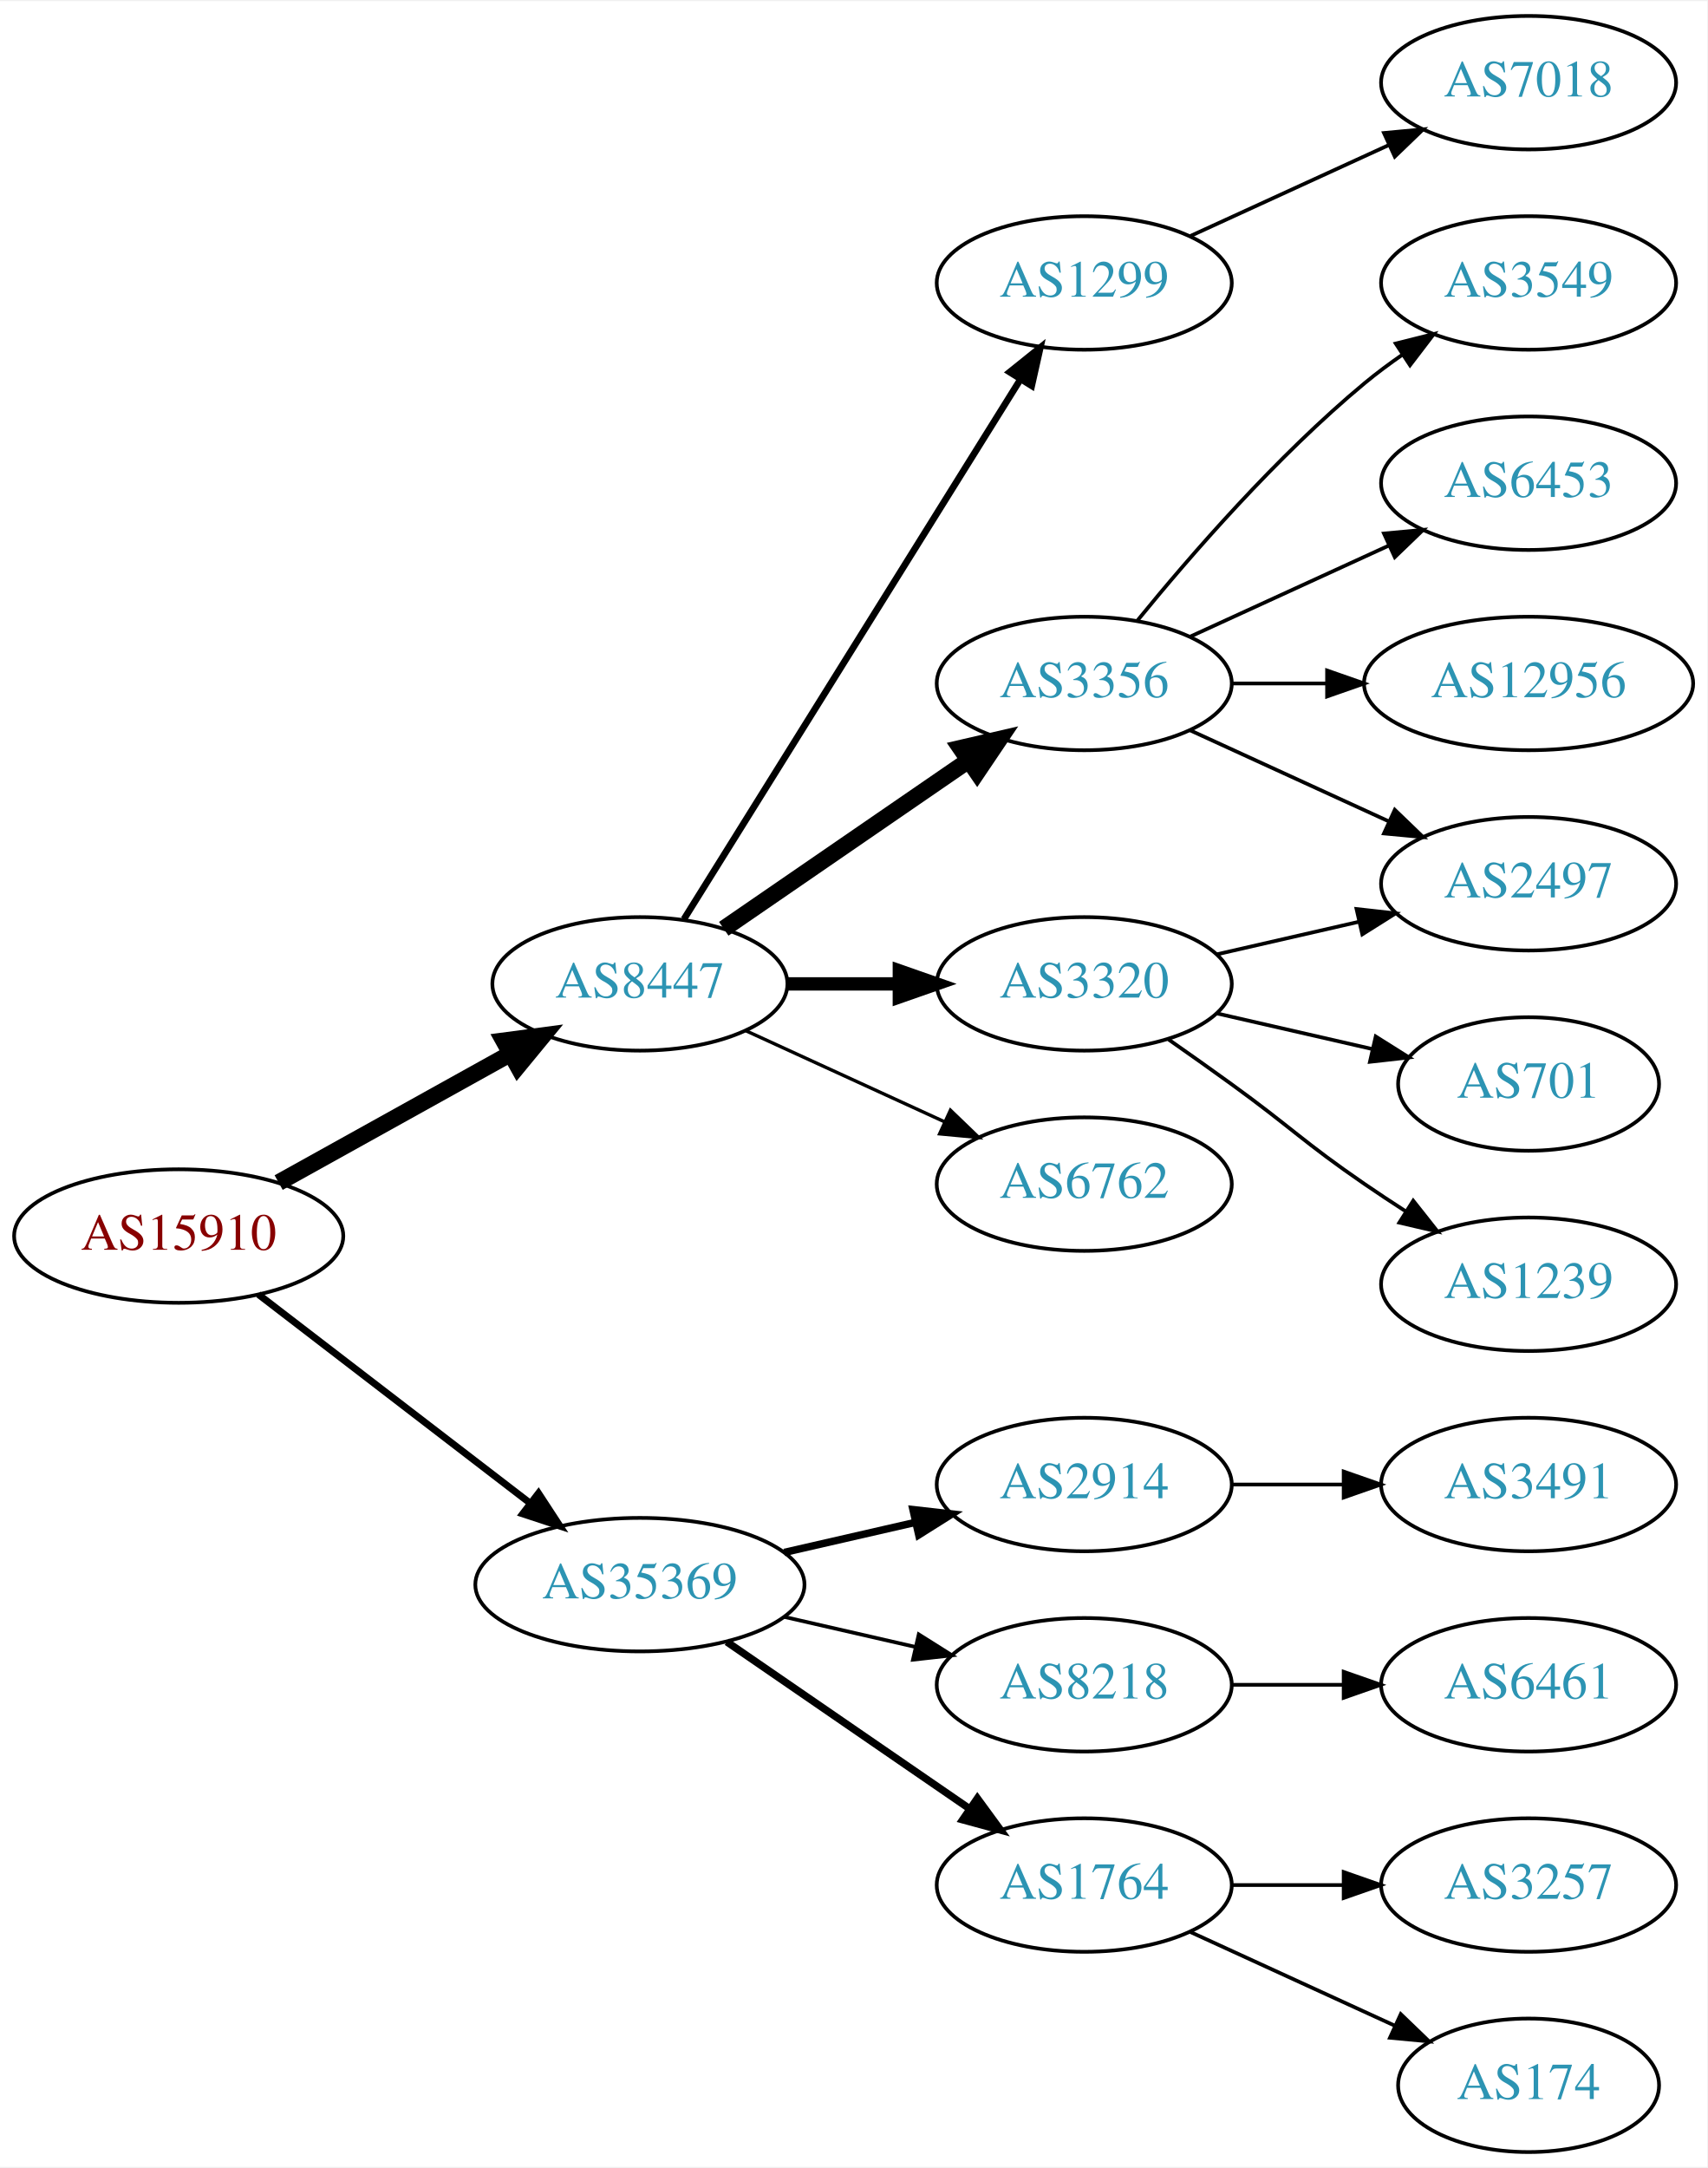
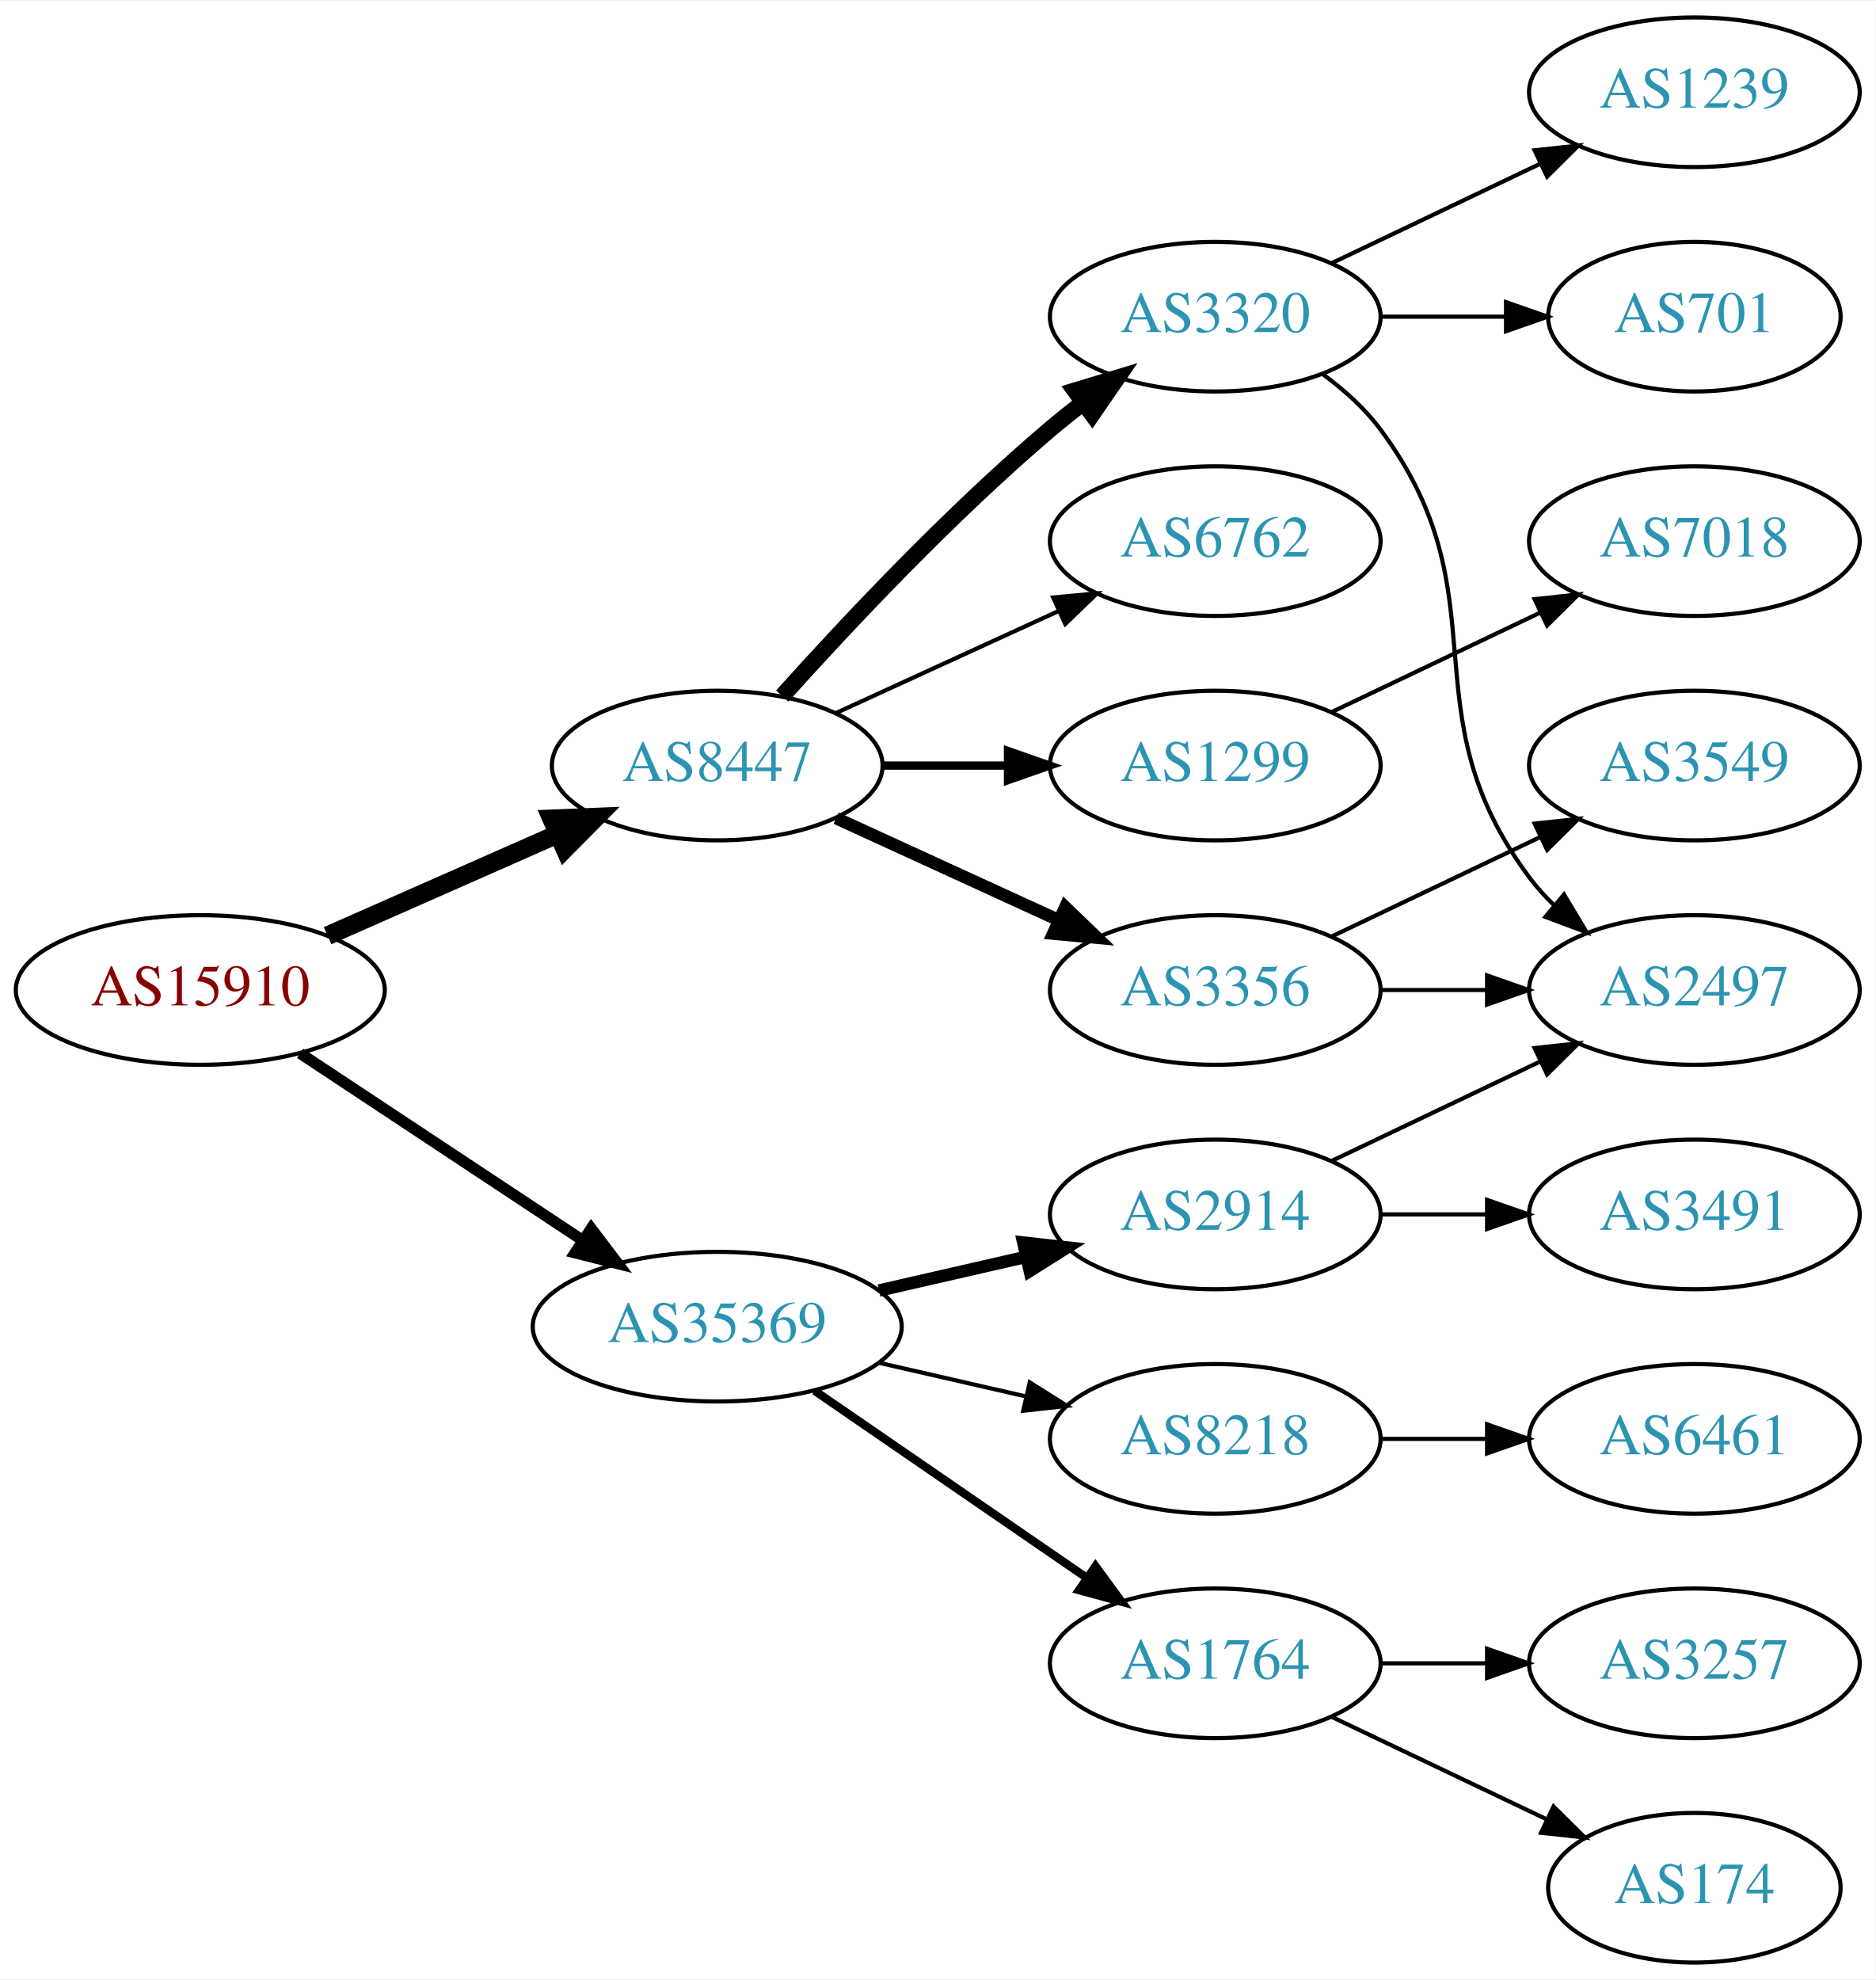
- <svg xmlns="http://www.w3.org/2000/svg" xmlns:xlink="http://www.w3.org/1999/xlink" width="460pt" height="584pt" viewBox="0.00 0.00 460.47 584.00">
-   <g id="graph0" class="graph" transform="scale(1 1) rotate(0) translate(4 580)">
-     <polygon fill="white" stroke="none" points="-4,4 -4,-580 456.469,-580 456.469,4 -4,4" />
+ <svg xmlns="http://www.w3.org/2000/svg" xmlns:xlink="http://www.w3.org/1999/xlink" width="451pt" height="476pt" viewBox="0.00 0.00 451.37 476.00">
+   <g id="graph0" class="graph" transform="scale(1 1) rotate(0) translate(4 472)">
+     <polygon fill="white" stroke="none" points="-4,4 -4,-472 447.37,-472 447.37,4 -4,4" />
    <g id="node1" class="node">
      <g id="a_node1">
        <a xlink:href="/asn/15910" xlink:title="AS15910 ~ Fabasoft AG [AT]">
-           <ellipse fill="#ffffff" stroke="black" cx="44.196" cy="-247" rx="44.393" ry="18" />
-           <text text-anchor="middle" x="44.196" y="-243.3" font-family="Times,serif" font-size="14.00" fill="#880000">AS15910</text>
+           <ellipse fill="#ffffff" stroke="black" cx="44.196" cy="-234" rx="44.393" ry="18" />
+           <text text-anchor="middle" x="44.196" y="-230.3" font-family="Times,serif" font-size="14.00" fill="#880000">AS15910</text>
        </a>
      </g>
    </g>
    <g id="node2" class="node">
      <g id="a_node2">
        <a xlink:href="/asn/8447" xlink:title="AS8447 ~ A1 Telekom Austria AG [AT]">
-           <ellipse fill="#ffffff" stroke="black" cx="168.588" cy="-315" rx="39.794" ry="18" />
-           <text text-anchor="middle" x="168.588" y="-311.3" font-family="Times,serif" font-size="14.00" fill="#2c94b3">AS8447</text>
+           <ellipse fill="#ffffff" stroke="black" cx="168.588" cy="-288" rx="39.794" ry="18" />
+           <text text-anchor="middle" x="168.588" y="-284.3" font-family="Times,serif" font-size="14.00" fill="#2c94b3">AS8447</text>
        </a>
      </g>
    </g>
    <g id="edge1" class="edge">
-       <path fill="none" stroke="black" stroke-width="4.5" d="M71.152,-261.421C89.325,-271.518 113.788,-285.109 133.527,-296.076" />
-       <polygon fill="black" stroke="black" stroke-width="4.5" points="131.853,-299.65 142.507,-301.065 135.677,-292.766 131.853,-299.65" />
+       <path fill="none" stroke="black" stroke-width="4.5" d="M74.824,-247.072C91.418,-254.393 112.278,-263.597 130.011,-271.421" />
+       <polygon fill="black" stroke="black" stroke-width="4.5" points="128.756,-275.171 139.495,-275.605 131.935,-267.966 128.756,-275.171" />
    </g>
    <g id="node3" class="node">
      <g id="a_node3">
        <a xlink:href="/asn/35369" xlink:title="AS35369 ~ LINZAG-TELEKOM-AS [AT]">
          <ellipse fill="#ffffff" stroke="black" cx="168.588" cy="-153" rx="44.393" ry="18" />
          <text text-anchor="middle" x="168.588" y="-149.3" font-family="Times,serif" font-size="14.00" fill="#2c94b3">AS35369</text>
        </a>
      </g>
    </g>
    <g id="edge2" class="edge">
-       <path fill="none" stroke="black" stroke-width="1.875" d="M65.682,-231.267C85.715,-215.88 116.402,-192.312 138.867,-175.058" />
-       <polygon fill="black" stroke="black" stroke-width="1.875" points="141.237,-177.652 147.036,-168.785 136.973,-172.1 141.237,-177.652" />
+       <path fill="none" stroke="black" stroke-width="2.7" d="M68.217,-218.765C87.449,-206.037 115.056,-187.766 136.294,-173.711" />
+       <polygon fill="black" stroke="black" stroke-width="2.7" points="138.263,-176.605 144.67,-168.167 134.4,-170.767 138.263,-176.605" />
    </g>
    <g id="node4" class="node">
      <g id="a_node4">
-         <a xlink:href="/asn/1299" xlink:title="AS1299 ~ Telia Carrier [EU]">
-           <ellipse fill="#ffffff" stroke="black" cx="288.431" cy="-504" rx="39.794" ry="18" />
-           <text text-anchor="middle" x="288.431" y="-500.3" font-family="Times,serif" font-size="14.00" fill="#2c94b3">AS1299</text>
+         <a xlink:href="/asn/6762" xlink:title="AS6762 ~ TELECOM ITALIA SPARKLE S.p.A. [IT]">
+           <ellipse fill="#ffffff" stroke="black" cx="288.431" cy="-342" rx="39.794" ry="18" />
+           <text text-anchor="middle" x="288.431" y="-338.3" font-family="Times,serif" font-size="14.00" fill="#2c94b3">AS6762</text>
        </a>
      </g>
    </g>
    <g id="edge3" class="edge">
-       <path fill="none" stroke="black" stroke-width="1.8" d="M180.463,-332.442C201.247,-365.775 246.707,-438.686 271.136,-477.866" />
-       <polygon fill="black" stroke="black" stroke-width="1.8" points="268.321,-479.966 276.582,-486.6 274.261,-476.263 268.321,-479.966" />
+       <path fill="none" stroke="black" d="M197.217,-300.661C213.174,-307.973 233.445,-317.261 250.727,-325.181" />
+       <polygon fill="black" stroke="black" points="249.426,-328.435 259.975,-329.419 252.342,-322.071 249.426,-328.435" />
    </g>
    <g id="node5" class="node">
      <g id="a_node5">
-         <a xlink:href="/asn/3356" xlink:title="AS3356 ~ Level 3 Parent, LLC [US]">
-           <ellipse fill="#ffffff" stroke="black" cx="288.431" cy="-396" rx="39.794" ry="18" />
-           <text text-anchor="middle" x="288.431" y="-392.3" font-family="Times,serif" font-size="14.00" fill="#2c94b3">AS3356</text>
+         <a xlink:href="/asn/1299" xlink:title="AS1299 ~ Telia Carrier [EU]">
+           <ellipse fill="#ffffff" stroke="black" cx="288.431" cy="-288" rx="39.794" ry="18" />
+           <text text-anchor="middle" x="288.431" y="-284.3" font-family="Times,serif" font-size="14.00" fill="#2c94b3">AS1299</text>
        </a>
      </g>
    </g>
    <g id="edge4" class="edge">
-       <path fill="none" stroke="black" stroke-width="4.5" d="M191.202,-329.857C209.691,-342.565 236.505,-360.995 257.134,-375.175" />
-       <polygon fill="black" stroke="black" stroke-width="4.5" points="255.083,-378.544 265.555,-380.963 259.544,-372.054 255.083,-378.544" />
+       <path fill="none" stroke="black" stroke-width="2" d="M208.501,-288C218.054,-288 228.404,-288 238.367,-288" />
+       <polygon fill="black" stroke="black" stroke-width="2" points="238.559,-291.5 248.559,-288 238.559,-284.5 238.559,-291.5" />
    </g>
    <g id="node6" class="node">
      <g id="a_node6">
-         <a xlink:href="/asn/3320" xlink:title="AS3320 ~ DTAG [DE]">
-           <ellipse fill="#ffffff" stroke="black" cx="288.431" cy="-315" rx="39.794" ry="18" />
-           <text text-anchor="middle" x="288.431" y="-311.3" font-family="Times,serif" font-size="14.00" fill="#2c94b3">AS3320</text>
+         <a xlink:href="/asn/3356" xlink:title="AS3356 ~ Level 3 Parent, LLC [US]">
+           <ellipse fill="#ffffff" stroke="black" cx="288.431" cy="-234" rx="39.794" ry="18" />
+           <text text-anchor="middle" x="288.431" y="-230.3" font-family="Times,serif" font-size="14.00" fill="#2c94b3">AS3356</text>
        </a>
      </g>
    </g>
    <g id="edge5" class="edge">
-       <path fill="none" stroke="black" stroke-width="3.6" d="M208.501,-315C218.054,-315 228.404,-315 238.367,-315" />
-       <polygon fill="black" stroke="black" stroke-width="3.6" points="238.559,-318.5 248.559,-315 238.559,-311.5 238.559,-318.5" />
+       <path fill="none" stroke="black" stroke-width="3" d="M197.217,-275.339C213.174,-268.027 233.445,-258.739 250.727,-250.819" />
+       <polygon fill="black" stroke="black" stroke-width="3" points="252.342,-253.929 259.975,-246.581 249.426,-247.565 252.342,-253.929" />
    </g>
    <g id="node7" class="node">
      <g id="a_node7">
-         <a xlink:href="/asn/6762" xlink:title="AS6762 ~ TELECOM ITALIA SPARKLE S.p.A. [IT]">
-           <ellipse fill="#ffffff" stroke="black" cx="288.431" cy="-261" rx="39.794" ry="18" />
-           <text text-anchor="middle" x="288.431" y="-257.3" font-family="Times,serif" font-size="14.00" fill="#2c94b3">AS6762</text>
+         <a xlink:href="/asn/3320" xlink:title="AS3320 ~ DTAG [DE]">
+           <ellipse fill="#ffffff" stroke="black" cx="288.431" cy="-396" rx="39.794" ry="18" />
+           <text text-anchor="middle" x="288.431" y="-392.3" font-family="Times,serif" font-size="14.00" fill="#2c94b3">AS3320</text>
        </a>
      </g>
    </g>
    <g id="edge6" class="edge">
-       <path fill="none" stroke="black" stroke-width="0.9" d="M197.217,-302.339C213.174,-295.027 233.445,-285.739 250.727,-277.819" />
-       <polygon fill="black" stroke="black" stroke-width="0.9" points="252.342,-280.929 259.975,-273.581 249.426,-274.565 252.342,-280.929" />
-     </g>
-     <g id="node15" class="node">
-       <g id="a_node15">
+       <path fill="none" stroke="black" stroke-width="4" d="M184.234,-304.725C199.535,-321.765 224.632,-348.523 248.784,-369 251.281,-371.117 253.942,-373.232 256.653,-375.293" />
+       <polygon fill="black" stroke="black" stroke-width="4" points="254.69,-378.194 264.83,-381.266 258.819,-372.541 254.69,-378.194" />
+     </g>
+     <g id="node13" class="node">
+       <g id="a_node13">
        <a xlink:href="/asn/2914" xlink:title="AS2914 ~ NTT America, Inc. [US]">
          <ellipse fill="#ffffff" stroke="black" cx="288.431" cy="-180" rx="39.794" ry="18" />
          <text text-anchor="middle" x="288.431" y="-176.3" font-family="Times,serif" font-size="14.00" fill="#2c94b3">AS2914</text>
        </a>
      </g>
    </g>
-     <g id="edge15" class="edge">
-       <path fill="none" stroke="black" stroke-width="2" d="M207.523,-161.692C218.764,-164.267 231.176,-167.111 242.799,-169.774" />
-       <polygon fill="black" stroke="black" stroke-width="2" points="242.232,-173.235 252.761,-172.057 243.795,-166.412 242.232,-173.235" />
-     </g>
-     <g id="node16" class="node">
-       <g id="a_node16">
+     <g id="edge13" class="edge">
+       <path fill="none" stroke="black" stroke-width="3" d="M207.523,-161.692C218.764,-164.267 231.176,-167.111 242.799,-169.774" />
+       <polygon fill="black" stroke="black" stroke-width="3" points="242.232,-173.235 252.761,-172.057 243.795,-166.412 242.232,-173.235" />
+     </g>
+     <g id="node14" class="node">
+       <g id="a_node14">
+         <a xlink:href="/asn/1764" xlink:title="AS1764 ~ NEXTLAYER-AS [AT]">
+           <ellipse fill="#ffffff" stroke="black" cx="288.431" cy="-72" rx="39.794" ry="18" />
+           <text text-anchor="middle" x="288.431" y="-68.3" font-family="Times,serif" font-size="14.00" fill="#2c94b3">AS1764</text>
+         </a>
+       </g>
+     </g>
+     <g id="edge14" class="edge">
+       <path fill="none" stroke="black" stroke-width="2" d="M192.031,-137.574C210.612,-124.802 237.173,-106.545 257.553,-92.537" />
+       <polygon fill="black" stroke="black" stroke-width="2" points="259.609,-95.371 265.867,-86.822 255.643,-89.602 259.609,-95.371" />
+     </g>
+     <g id="node15" class="node">
+       <g id="a_node15">
        <a xlink:href="/asn/8218" xlink:title="AS8218 ~ legacy Neotelecoms [FR]">
          <ellipse fill="#ffffff" stroke="black" cx="288.431" cy="-126" rx="39.794" ry="18" />
          <text text-anchor="middle" x="288.431" y="-122.3" font-family="Times,serif" font-size="14.00" fill="#2c94b3">AS8218</text>
        </a>
      </g>
    </g>
-     <g id="edge16" class="edge">
+     <g id="edge15" class="edge">
      <path fill="none" stroke="black" d="M207.523,-144.308C218.764,-141.733 231.176,-138.889 242.799,-136.226" />
      <polygon fill="black" stroke="black" points="243.795,-139.588 252.761,-133.943 242.232,-132.765 243.795,-139.588" />
-     </g>
-     <g id="node17" class="node">
-       <g id="a_node17">
-         <a xlink:href="/asn/1764" xlink:title="AS1764 ~ NEXTLAYER-AS [AT]">
-           <ellipse fill="#ffffff" stroke="black" cx="288.431" cy="-72" rx="39.794" ry="18" />
-           <text text-anchor="middle" x="288.431" y="-68.3" font-family="Times,serif" font-size="14.00" fill="#2c94b3">AS1764</text>
-         </a>
-       </g>
-     </g>
-     <g id="edge17" class="edge">
-       <path fill="none" stroke="black" stroke-width="2" d="M192.031,-137.574C210.612,-124.802 237.173,-106.545 257.553,-92.537" />
-       <polygon fill="black" stroke="black" stroke-width="2" points="259.609,-95.371 265.867,-86.822 255.643,-89.602 259.609,-95.371" />
    </g>
    <g id="node8" class="node">
      <g id="a_node8">
        <a xlink:href="/asn/7018" xlink:title="AS7018 ~ AT&amp;T Services, Inc. [US]">
-           <ellipse fill="#ffffff" stroke="black" cx="408.273" cy="-558" rx="39.794" ry="18" />
-           <text text-anchor="middle" x="408.273" y="-554.3" font-family="Times,serif" font-size="14.00" fill="#2c94b3">AS7018</text>
+           <ellipse fill="#ffffff" stroke="black" cx="403.724" cy="-342" rx="39.794" ry="18" />
+           <text text-anchor="middle" x="403.724" y="-338.3" font-family="Times,serif" font-size="14.00" fill="#2c94b3">AS7018</text>
        </a>
      </g>
    </g>
    <g id="edge7" class="edge">
-       <path fill="none" stroke="black" d="M317.06,-516.661C333.017,-523.973 353.287,-533.261 370.57,-541.181" />
-       <polygon fill="black" stroke="black" points="369.269,-544.435 379.818,-545.419 372.185,-538.071 369.269,-544.435" />
+       <path fill="none" stroke="black" d="M316.567,-300.934C331.561,-308.081 350.382,-317.052 366.605,-324.785" />
+       <polygon fill="black" stroke="black" points="365.276,-328.028 375.809,-329.171 368.288,-321.709 365.276,-328.028" />
    </g>
    <g id="node9" class="node">
      <g id="a_node9">
        <a xlink:href="/asn/3549" xlink:title="AS3549 ~ Level 3 Parent, LLC [US]">
-           <ellipse fill="#ffffff" stroke="black" cx="408.273" cy="-504" rx="39.794" ry="18" />
-           <text text-anchor="middle" x="408.273" y="-500.3" font-family="Times,serif" font-size="14.00" fill="#2c94b3">AS3549</text>
+           <ellipse fill="#ffffff" stroke="black" cx="403.724" cy="-288" rx="39.794" ry="18" />
+           <text text-anchor="middle" x="403.724" y="-284.3" font-family="Times,serif" font-size="14.00" fill="#2c94b3">AS3549</text>
        </a>
      </g>
    </g>
    <g id="edge8" class="edge">
-       <path fill="none" stroke="black" d="M302.85,-413.065C316.964,-430.375 340.379,-457.345 364.077,-477 367.294,-479.668 370.794,-482.27 374.365,-484.741" />
-       <polygon fill="black" stroke="black" points="372.442,-487.666 382.721,-490.236 376.288,-481.817 372.442,-487.666" />
+       <path fill="none" stroke="black" d="M316.567,-246.934C331.561,-254.081 350.382,-263.052 366.605,-270.785" />
+       <polygon fill="black" stroke="black" points="365.276,-274.028 375.809,-275.171 368.288,-267.709 365.276,-274.028" />
    </g>
    <g id="node10" class="node">
      <g id="a_node10">
-         <a xlink:href="/asn/6453" xlink:title="AS6453 ~ TATA COMMUNICATIONS (AMERICA) INC [US]">
-           <ellipse fill="#ffffff" stroke="black" cx="408.273" cy="-450" rx="39.794" ry="18" />
-           <text text-anchor="middle" x="408.273" y="-446.3" font-family="Times,serif" font-size="14.00" fill="#2c94b3">AS6453</text>
+         <a xlink:href="/asn/2497" xlink:title="AS2497 ~ Internet Initiative Japan Inc. [JP]">
+           <ellipse fill="#ffffff" stroke="black" cx="403.724" cy="-234" rx="39.794" ry="18" />
+           <text text-anchor="middle" x="403.724" y="-230.3" font-family="Times,serif" font-size="14.00" fill="#2c94b3">AS2497</text>
        </a>
      </g>
    </g>
    <g id="edge9" class="edge">
-       <path fill="none" stroke="black" d="M317.06,-408.661C333.017,-415.973 353.287,-425.261 370.57,-433.181" />
-       <polygon fill="black" stroke="black" points="369.269,-436.435 379.818,-437.419 372.185,-430.071 369.269,-436.435" />
+       <path fill="none" stroke="black" d="M328.103,-234C336.306,-234 345.07,-234 353.602,-234" />
+       <polygon fill="black" stroke="black" points="353.841,-237.5 363.841,-234 353.841,-230.5 353.841,-237.5" />
+     </g>
+     <g id="edge10" class="edge">
+       <path fill="none" stroke="black" d="M314.362,-382.118C319.438,-378.389 324.356,-373.984 328.077,-369 358.349,-328.458 333.806,-301.542 364.077,-261 365.822,-258.664 367.829,-256.455 369.992,-254.383" />
+       <polygon fill="black" stroke="black" points="372.352,-256.973 377.793,-247.882 367.87,-251.595 372.352,-256.973" />
    </g>
    <g id="node11" class="node">
      <g id="a_node11">
-         <a xlink:href="/asn/2497" xlink:title="AS2497 ~ Internet Initiative Japan Inc. [JP]">
-           <ellipse fill="#ffffff" stroke="black" cx="408.273" cy="-342" rx="39.794" ry="18" />
-           <text text-anchor="middle" x="408.273" y="-338.3" font-family="Times,serif" font-size="14.00" fill="#2c94b3">AS2497</text>
-         </a>
-       </g>
-     </g>
-     <g id="edge10" class="edge">
-       <path fill="none" stroke="black" d="M317.06,-383.339C333.017,-376.027 353.287,-366.739 370.57,-358.819" />
-       <polygon fill="black" stroke="black" points="372.185,-361.929 379.818,-354.581 369.269,-355.565 372.185,-361.929" />
+         <a xlink:href="/asn/701" xlink:title="AS701 ~ UUNET [US]">
+           <ellipse fill="#ffffff" stroke="black" cx="403.724" cy="-396" rx="35.194" ry="18" />
+           <text text-anchor="middle" x="403.724" y="-392.3" font-family="Times,serif" font-size="14.00" fill="#2c94b3">AS701</text>
+         </a>
+       </g>
+     </g>
+     <g id="edge11" class="edge">
+       <path fill="none" stroke="black" d="M328.103,-396C337.808,-396 348.299,-396 358.262,-396" />
+       <polygon fill="black" stroke="black" points="358.398,-399.5 368.398,-396 358.398,-392.5 358.398,-399.5" />
    </g>
    <g id="node12" class="node">
      <g id="a_node12">
-         <a xlink:href="/asn/12956" xlink:title="AS12956 ~ TELXIUS [ES]">
-           <ellipse fill="#ffffff" stroke="black" cx="408.273" cy="-396" rx="44.393" ry="18" />
-           <text text-anchor="middle" x="408.273" y="-392.3" font-family="Times,serif" font-size="14.00" fill="#2c94b3">AS12956</text>
-         </a>
-       </g>
-     </g>
-     <g id="edge11" class="edge">
-       <path fill="none" stroke="black" d="M328.343,-396C336.446,-396 345.121,-396 353.648,-396" />
-       <polygon fill="black" stroke="black" points="353.925,-399.5 363.925,-396 353.925,-392.5 353.925,-399.5" />
-     </g>
-     <g id="edge13" class="edge">
-       <path fill="none" stroke="black" d="M324.15,-322.955C336.15,-325.704 349.771,-328.825 362.463,-331.733" />
-       <polygon fill="black" stroke="black" points="361.866,-335.187 372.395,-334.009 363.429,-328.364 361.866,-335.187" />
-     </g>
-     <g id="node13" class="node">
-       <g id="a_node13">
-         <a xlink:href="/asn/701" xlink:title="AS701 ~ UUNET [US]">
-           <ellipse fill="#ffffff" stroke="black" cx="408.273" cy="-288" rx="35.194" ry="18" />
-           <text text-anchor="middle" x="408.273" y="-284.3" font-family="Times,serif" font-size="14.00" fill="#2c94b3">AS701</text>
+         <a xlink:href="/asn/1239" xlink:title="AS1239 ~ Sprint [US]">
+           <ellipse fill="#ffffff" stroke="black" cx="403.724" cy="-450" rx="39.794" ry="18" />
+           <text text-anchor="middle" x="403.724" y="-446.3" font-family="Times,serif" font-size="14.00" fill="#2c94b3">AS1239</text>
        </a>
      </g>
    </g>
    <g id="edge12" class="edge">
-       <path fill="none" stroke="black" d="M324.15,-307.045C337.243,-304.045 352.265,-300.604 365.906,-297.478" />
-       <polygon fill="black" stroke="black" points="367.047,-300.807 376.013,-295.162 365.484,-293.984 367.047,-300.807" />
-     </g>
-     <g id="node14" class="node">
-       <g id="a_node14">
-         <a xlink:href="/asn/1239" xlink:title="AS1239 ~ Sprint [US]">
-           <ellipse fill="#ffffff" stroke="black" cx="408.273" cy="-234" rx="39.794" ry="18" />
-           <text text-anchor="middle" x="408.273" y="-230.3" font-family="Times,serif" font-size="14.00" fill="#2c94b3">AS1239</text>
-         </a>
-       </g>
-     </g>
-     <g id="edge14" class="edge">
-       <path fill="none" stroke="black" d="M311.188,-299.991C316.722,-296.121 322.641,-291.936 328.077,-288 344.277,-276.271 347.583,-272.311 364.077,-261 367.606,-258.581 371.343,-256.111 375.084,-253.698" />
-       <polygon fill="black" stroke="black" points="377.156,-256.528 383.725,-248.216 373.406,-250.618 377.156,-256.528" />
+       <path fill="none" stroke="black" d="M316.567,-408.934C331.561,-416.081 350.382,-425.052 366.605,-432.785" />
+       <polygon fill="black" stroke="black" points="365.276,-436.028 375.809,-437.171 368.288,-429.709 365.276,-436.028" />
+     </g>
+     <g id="edge19" class="edge">
+       <path fill="none" stroke="black" d="M316.567,-192.934C331.561,-200.081 350.382,-209.052 366.605,-216.785" />
+       <polygon fill="black" stroke="black" points="365.276,-220.028 375.809,-221.171 368.288,-213.709 365.276,-220.028" />
    </g>
    <g id="node18" class="node">
      <g id="a_node18">
        <a xlink:href="/asn/3491" xlink:title="AS3491 ~ PCCW Global, Inc. [US]">
-           <ellipse fill="#ffffff" stroke="black" cx="408.273" cy="-180" rx="39.794" ry="18" />
-           <text text-anchor="middle" x="408.273" y="-176.3" font-family="Times,serif" font-size="14.00" fill="#2c94b3">AS3491</text>
+           <ellipse fill="#ffffff" stroke="black" cx="403.724" cy="-180" rx="39.794" ry="18" />
+           <text text-anchor="middle" x="403.724" y="-176.3" font-family="Times,serif" font-size="14.00" fill="#2c94b3">AS3491</text>
        </a>
      </g>
    </g>
    <g id="edge18" class="edge">
-       <path fill="none" stroke="black" d="M328.343,-180C337.897,-180 348.246,-180 358.209,-180" />
-       <polygon fill="black" stroke="black" points="358.402,-183.5 368.402,-180 358.402,-176.5 358.402,-183.5" />
+       <path fill="none" stroke="black" d="M328.103,-180C336.306,-180 345.07,-180 353.602,-180" />
+       <polygon fill="black" stroke="black" points="353.841,-183.5 363.841,-180 353.841,-176.5 353.841,-183.5" />
+     </g>
+     <g id="node16" class="node">
+       <g id="a_node16">
+         <a xlink:href="/asn/174" xlink:title="AS174 ~ Cogent Communications [US]">
+           <ellipse fill="#ffffff" stroke="black" cx="403.724" cy="-18" rx="35.194" ry="18" />
+           <text text-anchor="middle" x="403.724" y="-14.3" font-family="Times,serif" font-size="14.00" fill="#2c94b3">AS174</text>
+         </a>
+       </g>
+     </g>
+     <g id="edge16" class="edge">
+       <path fill="none" stroke="black" d="M316.567,-59.066C331.999,-51.71 351.485,-42.423 368.02,-34.541" />
+       <polygon fill="black" stroke="black" points="369.84,-37.551 377.361,-30.089 366.828,-31.232 369.84,-37.551" />
+     </g>
+     <g id="node17" class="node">
+       <g id="a_node17">
+         <a xlink:href="/asn/3257" xlink:title="AS3257 ~ GTT [DE]">
+           <ellipse fill="#ffffff" stroke="black" cx="403.724" cy="-72" rx="39.794" ry="18" />
+           <text text-anchor="middle" x="403.724" y="-68.3" font-family="Times,serif" font-size="14.00" fill="#2c94b3">AS3257</text>
+         </a>
+       </g>
+     </g>
+     <g id="edge17" class="edge">
+       <path fill="none" stroke="black" d="M328.103,-72C336.306,-72 345.07,-72 353.602,-72" />
+       <polygon fill="black" stroke="black" points="353.841,-75.5 363.841,-72 353.841,-68.5 353.841,-75.5" />
    </g>
    <g id="node19" class="node">
      <g id="a_node19">
        <a xlink:href="/asn/6461" xlink:title="AS6461 ~ Zayo Bandwidth [US]">
-           <ellipse fill="#ffffff" stroke="black" cx="408.273" cy="-126" rx="39.794" ry="18" />
-           <text text-anchor="middle" x="408.273" y="-122.3" font-family="Times,serif" font-size="14.00" fill="#2c94b3">AS6461</text>
-         </a>
-       </g>
-     </g>
-     <g id="edge19" class="edge">
-       <path fill="none" stroke="black" d="M328.343,-126C337.897,-126 348.246,-126 358.209,-126" />
-       <polygon fill="black" stroke="black" points="358.402,-129.5 368.402,-126 358.402,-122.5 358.402,-129.5" />
-     </g>
-     <g id="node20" class="node">
-       <g id="a_node20">
-         <a xlink:href="/asn/3257" xlink:title="AS3257 ~ GTT [DE]">
-           <ellipse fill="#ffffff" stroke="black" cx="408.273" cy="-72" rx="39.794" ry="18" />
-           <text text-anchor="middle" x="408.273" y="-68.3" font-family="Times,serif" font-size="14.00" fill="#2c94b3">AS3257</text>
+           <ellipse fill="#ffffff" stroke="black" cx="403.724" cy="-126" rx="39.794" ry="18" />
+           <text text-anchor="middle" x="403.724" y="-122.3" font-family="Times,serif" font-size="14.00" fill="#2c94b3">AS6461</text>
        </a>
      </g>
    </g>
    <g id="edge20" class="edge">
-       <path fill="none" stroke="black" d="M328.343,-72C337.897,-72 348.246,-72 358.209,-72" />
-       <polygon fill="black" stroke="black" points="358.402,-75.5 368.402,-72 358.402,-68.5 358.402,-75.5" />
-     </g>
-     <g id="node21" class="node">
-       <g id="a_node21">
-         <a xlink:href="/asn/174" xlink:title="AS174 ~ Cogent Communications [US]">
-           <ellipse fill="#ffffff" stroke="black" cx="408.273" cy="-18" rx="35.194" ry="18" />
-           <text text-anchor="middle" x="408.273" y="-14.3" font-family="Times,serif" font-size="14.00" fill="#2c94b3">AS174</text>
-         </a>
-       </g>
-     </g>
-     <g id="edge21" class="edge">
-       <path fill="none" stroke="black" d="M317.06,-59.339C333.476,-51.817 354.457,-42.202 372.054,-34.139" />
-       <polygon fill="black" stroke="black" points="373.799,-37.189 381.432,-29.842 370.883,-30.826 373.799,-37.189" />
+       <path fill="none" stroke="black" d="M328.103,-126C336.306,-126 345.07,-126 353.602,-126" />
+       <polygon fill="black" stroke="black" points="353.841,-129.5 363.841,-126 353.841,-122.5 353.841,-129.5" />
    </g>
  </g>
</svg>
